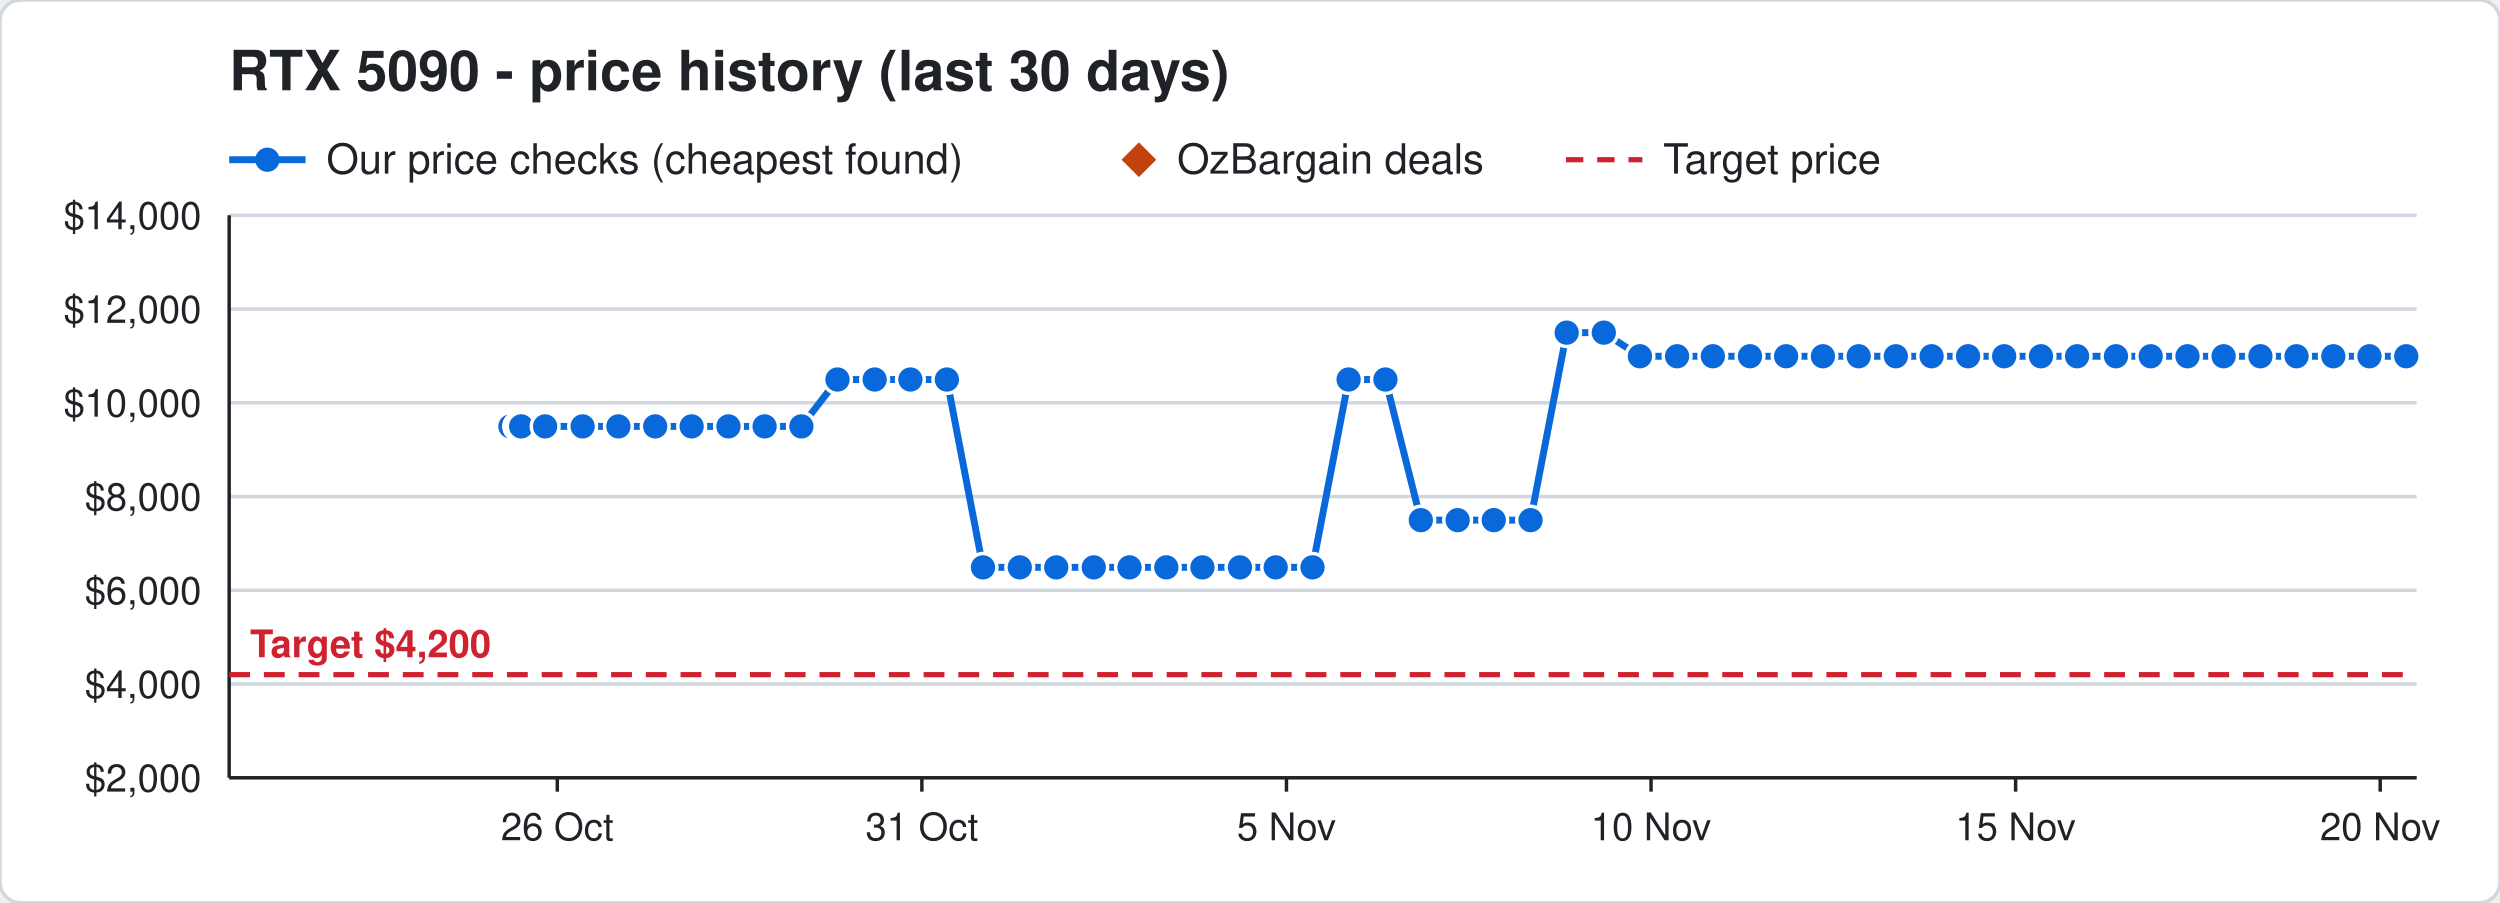
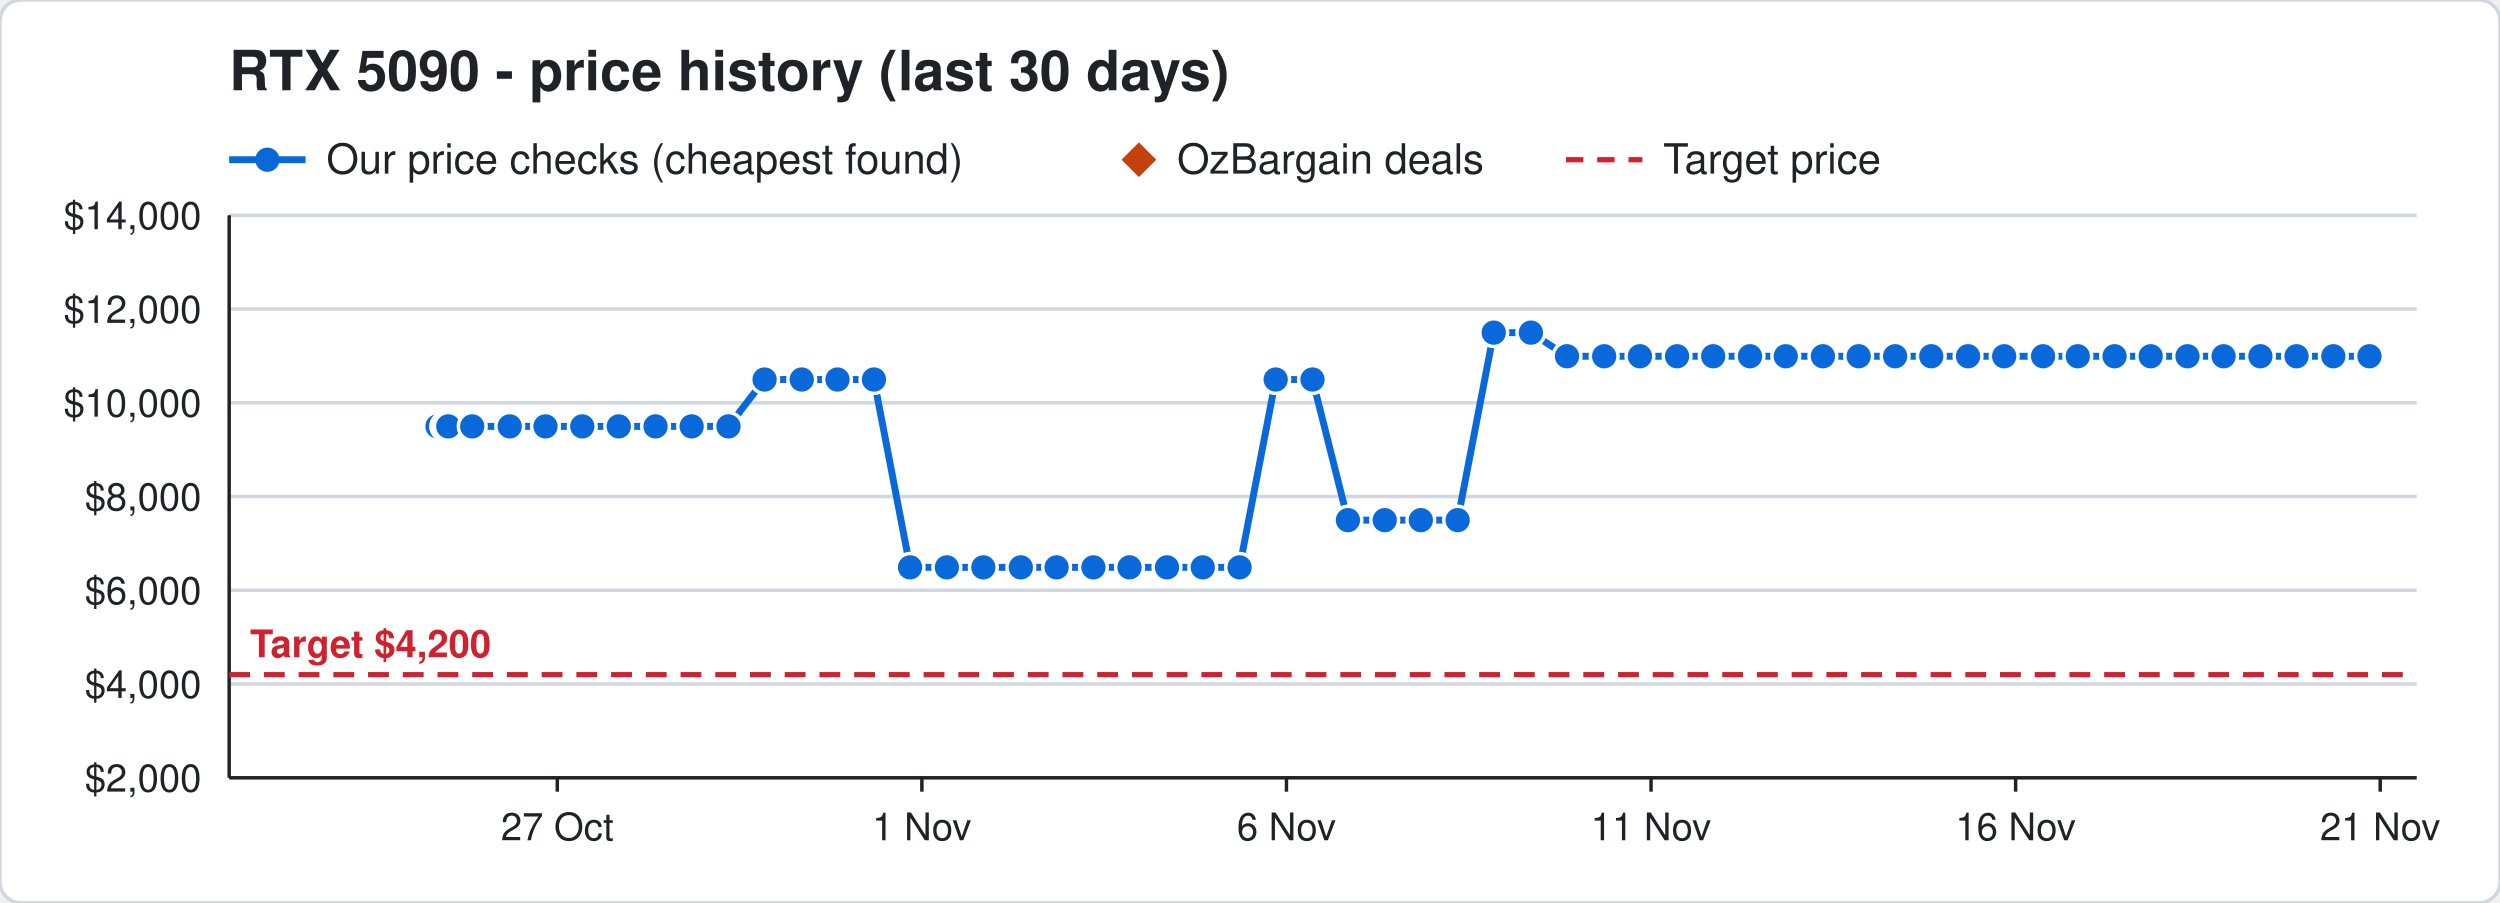
<svg xmlns="http://www.w3.org/2000/svg" width="720" height="260" viewBox="0 0 720 260" font-family="Segoe UI, Helvetica, Arial, sans-serif">
  <rect width="720" height="260" rx="6" fill="#ffffff" stroke="#d0d7de" />
  <text x="66" y="26" font-size="16" font-weight="700" fill="#1f2328">RTX 5090 - price history (last 30 days)</text>
  <line x1="66" y1="46" x2="88" y2="46" stroke="#0969da" stroke-width="2" />
  <circle cx="77" cy="46" r="3.5" fill="#0969da" />
  <text x="94" y="50" font-size="12" fill="#1f2328">Our price checks (cheapest found)</text>
  <path d="M328 41 l5 5 l-5 5 l-5 -5 z" fill="#c2410c" />
  <text x="339" y="50" font-size="12" fill="#1f2328">OzBargain deals</text>
  <line x1="451" y1="46" x2="473" y2="46" stroke="#cf222e" stroke-width="1.5" stroke-dasharray="5 4" />
  <text x="479" y="50" font-size="12" fill="#1f2328">Target price</text>
  <line x1="66" y1="224.0" x2="696" y2="224.0" stroke="#d0d7de" />
  <text x="58" y="228.0" font-size="11" text-anchor="end" fill="#1f2328">$2,000</text>
  <line x1="66" y1="197.0" x2="696" y2="197.0" stroke="#d0d7de" />
  <text x="58" y="201.0" font-size="11" text-anchor="end" fill="#1f2328">$4,000</text>
  <line x1="66" y1="170.0" x2="696" y2="170.0" stroke="#d0d7de" />
  <text x="58" y="174.0" font-size="11" text-anchor="end" fill="#1f2328">$6,000</text>
  <line x1="66" y1="143.0" x2="696" y2="143.0" stroke="#d0d7de" />
  <text x="58" y="147.0" font-size="11" text-anchor="end" fill="#1f2328">$8,000</text>
  <line x1="66" y1="116.0" x2="696" y2="116.0" stroke="#d0d7de" />
  <text x="58" y="120.0" font-size="11" text-anchor="end" fill="#1f2328">$10,000</text>
  <line x1="66" y1="89.0" x2="696" y2="89.0" stroke="#d0d7de" />
  <text x="58" y="93.0" font-size="11" text-anchor="end" fill="#1f2328">$12,000</text>
  <line x1="66" y1="62.0" x2="696" y2="62.0" stroke="#d0d7de" />
  <text x="58" y="66.0" font-size="11" text-anchor="end" fill="#1f2328">$14,000</text>
  <line x1="685.5" y1="224" x2="685.5" y2="228" stroke="#1f2328" />
-   <text x="685.5" y="242" font-size="11" text-anchor="middle" fill="#1f2328">20 Nov</text>
+   <text x="685.5" y="242" font-size="11" text-anchor="middle" fill="#1f2328">21 Nov</text>
  <line x1="580.5" y1="224" x2="580.5" y2="228" stroke="#1f2328" />
-   <text x="580.5" y="242" font-size="11" text-anchor="middle" fill="#1f2328">15 Nov</text>
+   <text x="580.5" y="242" font-size="11" text-anchor="middle" fill="#1f2328">16 Nov</text>
  <line x1="475.5" y1="224" x2="475.5" y2="228" stroke="#1f2328" />
-   <text x="475.5" y="242" font-size="11" text-anchor="middle" fill="#1f2328">10 Nov</text>
+   <text x="475.5" y="242" font-size="11" text-anchor="middle" fill="#1f2328">11 Nov</text>
  <line x1="370.5" y1="224" x2="370.5" y2="228" stroke="#1f2328" />
-   <text x="370.5" y="242" font-size="11" text-anchor="middle" fill="#1f2328">5 Nov</text>
+   <text x="370.5" y="242" font-size="11" text-anchor="middle" fill="#1f2328">6 Nov</text>
  <line x1="265.5" y1="224" x2="265.5" y2="228" stroke="#1f2328" />
-   <text x="265.5" y="242" font-size="11" text-anchor="middle" fill="#1f2328">31 Oct</text>
+   <text x="265.5" y="242" font-size="11" text-anchor="middle" fill="#1f2328">1 Nov</text>
  <line x1="160.5" y1="224" x2="160.5" y2="228" stroke="#1f2328" />
-   <text x="160.5" y="242" font-size="11" text-anchor="middle" fill="#1f2328">26 Oct</text>
+   <text x="160.5" y="242" font-size="11" text-anchor="middle" fill="#1f2328">27 Oct</text>
  <line x1="66" y1="224" x2="696" y2="224" stroke="#1f2328" />
  <line x1="66" y1="62" x2="66" y2="224" stroke="#1f2328" />
  <line x1="66" y1="194.3" x2="696" y2="194.3" stroke="#cf222e" stroke-width="1.5" stroke-dasharray="6 4" />
  <text x="72" y="189.3" font-size="11" font-weight="700" text-anchor="start" fill="#cf222e" stroke="#ffffff" stroke-width="3" paint-order="stroke">Target $4,200</text>
-   <polyline points="147.0,122.8 149.1,122.8 149.2,122.8 149.9,122.8 150.0,122.8 150.1,122.8 157.0,122.8 167.8,122.8 178.1,122.8 188.7,122.8 199.2,122.8 209.8,122.8 220.2,122.8 230.8,122.8 241.2,109.3 251.9,109.3 262.2,109.3 272.7,109.3 283.1,163.4 293.7,163.4 304.2,163.4 315.0,163.4 325.3,163.4 335.9,163.4 346.3,163.4 357.1,163.4 367.4,163.4 378.0,163.4 388.4,109.3 399.0,109.3 409.2,149.8 419.8,149.8 430.2,149.8 440.8,149.8 451.2,95.8 461.9,95.8 472.3,102.6 483.0,102.6 493.3,102.6 504.0,102.6 514.4,102.6 525.0,102.6 535.3,102.6 546.0,102.6 556.3,102.6 566.8,102.6 577.2,102.6 587.8,102.6 598.2,102.6 609.4,102.6 619.4,102.6 630.0,102.6 640.4,102.6 651.0,102.6 661.4,102.6 672.0,102.6 682.4,102.6 693.0,102.6" fill="none" stroke="#0969da" stroke-width="2" />
-   <circle cx="147.0" cy="122.8" r="4" fill="#0969da" stroke="#ffffff" stroke-width="1" />
-   <circle cx="149.1" cy="122.8" r="4" fill="#0969da" stroke="#ffffff" stroke-width="1" />
-   <circle cx="149.2" cy="122.8" r="4" fill="#0969da" stroke="#ffffff" stroke-width="1" />
-   <circle cx="149.9" cy="122.8" r="4" fill="#0969da" stroke="#ffffff" stroke-width="1" />
-   <circle cx="150.0" cy="122.8" r="4" fill="#0969da" stroke="#ffffff" stroke-width="1" />
-   <circle cx="150.1" cy="122.8" r="4" fill="#0969da" stroke="#ffffff" stroke-width="1" />
-   <circle cx="157.0" cy="122.8" r="4" fill="#0969da" stroke="#ffffff" stroke-width="1" />
-   <circle cx="167.8" cy="122.8" r="4" fill="#0969da" stroke="#ffffff" stroke-width="1" />
-   <circle cx="178.1" cy="122.8" r="4" fill="#0969da" stroke="#ffffff" stroke-width="1" />
-   <circle cx="188.7" cy="122.8" r="4" fill="#0969da" stroke="#ffffff" stroke-width="1" />
+   <polyline points="126.0,122.8 128.1,122.8 128.2,122.8 128.9,122.8 129.0,122.8 129.1,122.8 136.0,122.8 146.8,122.8 157.1,122.8 167.7,122.8 178.2,122.8 188.8,122.8 199.2,122.8 209.8,122.8 220.2,109.3 230.9,109.3 241.2,109.3 251.7,109.3 262.1,163.4 272.7,163.4 283.2,163.4 294.0,163.4 304.3,163.4 314.9,163.4 325.3,163.4 336.1,163.4 346.4,163.4 357.0,163.4 367.4,109.3 378.0,109.3 388.2,149.8 398.8,149.8 409.2,149.8 419.8,149.8 430.2,95.8 440.9,95.8 451.3,102.6 462.0,102.6 472.3,102.6 483.0,102.6 493.4,102.6 504.0,102.6 514.3,102.6 525.0,102.6 535.3,102.6 545.8,102.6 556.2,102.6 566.8,102.6 577.2,102.6 588.4,102.6 598.4,102.6 609.0,102.6 619.4,102.6 630.0,102.6 640.4,102.6 651.0,102.6 661.4,102.6 672.0,102.6 682.4,102.6" fill="none" stroke="#0969da" stroke-width="2" />
+   <circle cx="126.0" cy="122.8" r="4" fill="#0969da" stroke="#ffffff" stroke-width="1" />
+   <circle cx="128.1" cy="122.8" r="4" fill="#0969da" stroke="#ffffff" stroke-width="1" />
+   <circle cx="128.2" cy="122.8" r="4" fill="#0969da" stroke="#ffffff" stroke-width="1" />
+   <circle cx="128.9" cy="122.8" r="4" fill="#0969da" stroke="#ffffff" stroke-width="1" />
+   <circle cx="129.0" cy="122.8" r="4" fill="#0969da" stroke="#ffffff" stroke-width="1" />
+   <circle cx="129.1" cy="122.8" r="4" fill="#0969da" stroke="#ffffff" stroke-width="1" />
+   <circle cx="136.0" cy="122.8" r="4" fill="#0969da" stroke="#ffffff" stroke-width="1" />
+   <circle cx="146.8" cy="122.8" r="4" fill="#0969da" stroke="#ffffff" stroke-width="1" />
+   <circle cx="157.1" cy="122.8" r="4" fill="#0969da" stroke="#ffffff" stroke-width="1" />
+   <circle cx="167.7" cy="122.8" r="4" fill="#0969da" stroke="#ffffff" stroke-width="1" />
+   <circle cx="178.2" cy="122.8" r="4" fill="#0969da" stroke="#ffffff" stroke-width="1" />
+   <circle cx="188.8" cy="122.8" r="4" fill="#0969da" stroke="#ffffff" stroke-width="1" />
  <circle cx="199.2" cy="122.8" r="4" fill="#0969da" stroke="#ffffff" stroke-width="1" />
  <circle cx="209.8" cy="122.8" r="4" fill="#0969da" stroke="#ffffff" stroke-width="1" />
-   <circle cx="220.2" cy="122.8" r="4" fill="#0969da" stroke="#ffffff" stroke-width="1" />
-   <circle cx="230.8" cy="122.8" r="4" fill="#0969da" stroke="#ffffff" stroke-width="1" />
+   <circle cx="220.2" cy="109.3" r="4" fill="#0969da" stroke="#ffffff" stroke-width="1" />
+   <circle cx="230.9" cy="109.3" r="4" fill="#0969da" stroke="#ffffff" stroke-width="1" />
  <circle cx="241.2" cy="109.3" r="4" fill="#0969da" stroke="#ffffff" stroke-width="1" />
-   <circle cx="251.9" cy="109.3" r="4" fill="#0969da" stroke="#ffffff" stroke-width="1" />
-   <circle cx="262.2" cy="109.3" r="4" fill="#0969da" stroke="#ffffff" stroke-width="1" />
-   <circle cx="272.7" cy="109.3" r="4" fill="#0969da" stroke="#ffffff" stroke-width="1" />
-   <circle cx="283.1" cy="163.4" r="4" fill="#0969da" stroke="#ffffff" stroke-width="1" />
-   <circle cx="293.7" cy="163.4" r="4" fill="#0969da" stroke="#ffffff" stroke-width="1" />
-   <circle cx="304.2" cy="163.4" r="4" fill="#0969da" stroke="#ffffff" stroke-width="1" />
-   <circle cx="315.0" cy="163.4" r="4" fill="#0969da" stroke="#ffffff" stroke-width="1" />
+   <circle cx="251.7" cy="109.3" r="4" fill="#0969da" stroke="#ffffff" stroke-width="1" />
+   <circle cx="262.1" cy="163.4" r="4" fill="#0969da" stroke="#ffffff" stroke-width="1" />
+   <circle cx="272.7" cy="163.4" r="4" fill="#0969da" stroke="#ffffff" stroke-width="1" />
+   <circle cx="283.2" cy="163.4" r="4" fill="#0969da" stroke="#ffffff" stroke-width="1" />
+   <circle cx="294.0" cy="163.4" r="4" fill="#0969da" stroke="#ffffff" stroke-width="1" />
+   <circle cx="304.3" cy="163.4" r="4" fill="#0969da" stroke="#ffffff" stroke-width="1" />
+   <circle cx="314.9" cy="163.4" r="4" fill="#0969da" stroke="#ffffff" stroke-width="1" />
  <circle cx="325.3" cy="163.4" r="4" fill="#0969da" stroke="#ffffff" stroke-width="1" />
-   <circle cx="335.9" cy="163.4" r="4" fill="#0969da" stroke="#ffffff" stroke-width="1" />
-   <circle cx="346.3" cy="163.4" r="4" fill="#0969da" stroke="#ffffff" stroke-width="1" />
-   <circle cx="357.1" cy="163.4" r="4" fill="#0969da" stroke="#ffffff" stroke-width="1" />
-   <circle cx="367.4" cy="163.4" r="4" fill="#0969da" stroke="#ffffff" stroke-width="1" />
-   <circle cx="378.0" cy="163.4" r="4" fill="#0969da" stroke="#ffffff" stroke-width="1" />
-   <circle cx="388.4" cy="109.3" r="4" fill="#0969da" stroke="#ffffff" stroke-width="1" />
-   <circle cx="399.0" cy="109.3" r="4" fill="#0969da" stroke="#ffffff" stroke-width="1" />
+   <circle cx="336.1" cy="163.4" r="4" fill="#0969da" stroke="#ffffff" stroke-width="1" />
+   <circle cx="346.4" cy="163.4" r="4" fill="#0969da" stroke="#ffffff" stroke-width="1" />
+   <circle cx="357.0" cy="163.4" r="4" fill="#0969da" stroke="#ffffff" stroke-width="1" />
+   <circle cx="367.4" cy="109.3" r="4" fill="#0969da" stroke="#ffffff" stroke-width="1" />
+   <circle cx="378.0" cy="109.3" r="4" fill="#0969da" stroke="#ffffff" stroke-width="1" />
+   <circle cx="388.2" cy="149.8" r="4" fill="#0969da" stroke="#ffffff" stroke-width="1" />
+   <circle cx="398.8" cy="149.8" r="4" fill="#0969da" stroke="#ffffff" stroke-width="1" />
  <circle cx="409.2" cy="149.8" r="4" fill="#0969da" stroke="#ffffff" stroke-width="1" />
  <circle cx="419.8" cy="149.8" r="4" fill="#0969da" stroke="#ffffff" stroke-width="1" />
-   <circle cx="430.2" cy="149.8" r="4" fill="#0969da" stroke="#ffffff" stroke-width="1" />
-   <circle cx="440.8" cy="149.8" r="4" fill="#0969da" stroke="#ffffff" stroke-width="1" />
-   <circle cx="451.2" cy="95.8" r="4" fill="#0969da" stroke="#ffffff" stroke-width="1" />
-   <circle cx="461.9" cy="95.8" r="4" fill="#0969da" stroke="#ffffff" stroke-width="1" />
+   <circle cx="430.2" cy="95.8" r="4" fill="#0969da" stroke="#ffffff" stroke-width="1" />
+   <circle cx="440.9" cy="95.8" r="4" fill="#0969da" stroke="#ffffff" stroke-width="1" />
+   <circle cx="451.3" cy="102.6" r="4" fill="#0969da" stroke="#ffffff" stroke-width="1" />
+   <circle cx="462.0" cy="102.6" r="4" fill="#0969da" stroke="#ffffff" stroke-width="1" />
  <circle cx="472.3" cy="102.6" r="4" fill="#0969da" stroke="#ffffff" stroke-width="1" />
  <circle cx="483.0" cy="102.6" r="4" fill="#0969da" stroke="#ffffff" stroke-width="1" />
-   <circle cx="493.3" cy="102.6" r="4" fill="#0969da" stroke="#ffffff" stroke-width="1" />
+   <circle cx="493.4" cy="102.6" r="4" fill="#0969da" stroke="#ffffff" stroke-width="1" />
  <circle cx="504.0" cy="102.6" r="4" fill="#0969da" stroke="#ffffff" stroke-width="1" />
-   <circle cx="514.4" cy="102.6" r="4" fill="#0969da" stroke="#ffffff" stroke-width="1" />
+   <circle cx="514.3" cy="102.6" r="4" fill="#0969da" stroke="#ffffff" stroke-width="1" />
  <circle cx="525.0" cy="102.6" r="4" fill="#0969da" stroke="#ffffff" stroke-width="1" />
  <circle cx="535.3" cy="102.6" r="4" fill="#0969da" stroke="#ffffff" stroke-width="1" />
-   <circle cx="546.0" cy="102.6" r="4" fill="#0969da" stroke="#ffffff" stroke-width="1" />
-   <circle cx="556.3" cy="102.6" r="4" fill="#0969da" stroke="#ffffff" stroke-width="1" />
+   <circle cx="545.8" cy="102.6" r="4" fill="#0969da" stroke="#ffffff" stroke-width="1" />
+   <circle cx="556.2" cy="102.6" r="4" fill="#0969da" stroke="#ffffff" stroke-width="1" />
  <circle cx="566.8" cy="102.6" r="4" fill="#0969da" stroke="#ffffff" stroke-width="1" />
  <circle cx="577.2" cy="102.6" r="4" fill="#0969da" stroke="#ffffff" stroke-width="1" />
-   <circle cx="587.8" cy="102.6" r="4" fill="#0969da" stroke="#ffffff" stroke-width="1" />
-   <circle cx="598.2" cy="102.6" r="4" fill="#0969da" stroke="#ffffff" stroke-width="1" />
-   <circle cx="609.4" cy="102.6" r="4" fill="#0969da" stroke="#ffffff" stroke-width="1" />
+   <circle cx="588.4" cy="102.6" r="4" fill="#0969da" stroke="#ffffff" stroke-width="1" />
+   <circle cx="598.4" cy="102.6" r="4" fill="#0969da" stroke="#ffffff" stroke-width="1" />
+   <circle cx="609.0" cy="102.6" r="4" fill="#0969da" stroke="#ffffff" stroke-width="1" />
  <circle cx="619.4" cy="102.6" r="4" fill="#0969da" stroke="#ffffff" stroke-width="1" />
  <circle cx="630.0" cy="102.6" r="4" fill="#0969da" stroke="#ffffff" stroke-width="1" />
  <circle cx="640.4" cy="102.6" r="4" fill="#0969da" stroke="#ffffff" stroke-width="1" />
  <circle cx="651.0" cy="102.6" r="4" fill="#0969da" stroke="#ffffff" stroke-width="1" />
  <circle cx="661.4" cy="102.6" r="4" fill="#0969da" stroke="#ffffff" stroke-width="1" />
  <circle cx="672.0" cy="102.6" r="4" fill="#0969da" stroke="#ffffff" stroke-width="1" />
  <circle cx="682.4" cy="102.6" r="4" fill="#0969da" stroke="#ffffff" stroke-width="1" />
-   <circle cx="693.0" cy="102.6" r="4" fill="#0969da" stroke="#ffffff" stroke-width="1" />
</svg>
